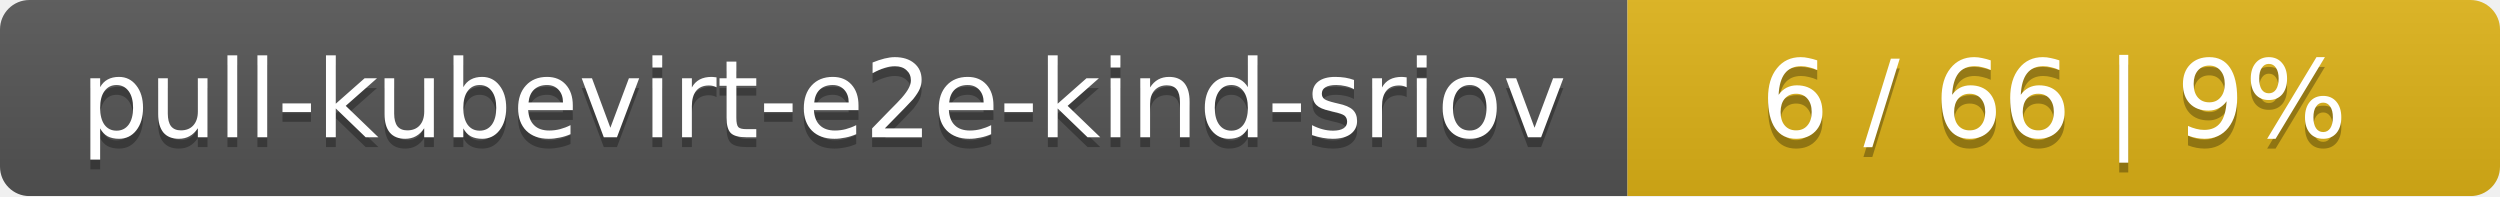
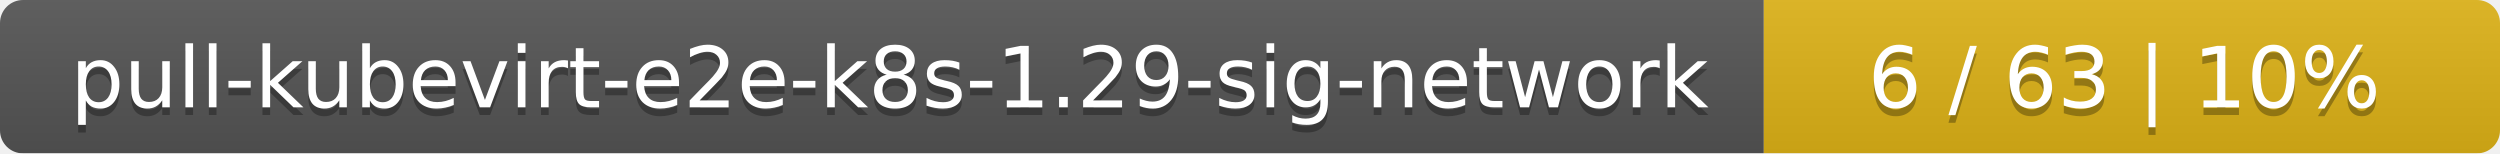
- <svg xmlns="http://www.w3.org/2000/svg" width="255" height="20">
+ <svg xmlns="http://www.w3.org/2000/svg" width="326" height="20">
  <linearGradient id="smooth" x2="0" y2="100%">
    <stop offset="0" stop-color="#bbb" stop-opacity=".1" />
    <stop offset="1" stop-opacity=".1" />
  </linearGradient>
  <mask id="round">
-     <rect width="255" height="20" rx="3" fill="#fff" />
+     <rect width="326" height="20" rx="3" fill="#fff" />
  </mask>
  <g mask="url(#round)">
-     <rect width="166" height="20" fill="#555" />
-     <rect x="166" width="89" height="20" fill="#dfb317" />
-     <rect width="255" height="20" fill="url(#smooth)" />
+     <rect width="230" height="20" fill="#555" />
+     <rect x="230" width="96" height="20" fill="#dfb317" />
+     <rect width="326" height="20" fill="url(#smooth)" />
  </g>
  <g fill="#fff" text-anchor="middle" font-family="DejaVu Sans,Verdana,Geneva,sans-serif" font-size="11">
-     <text x="84" y="15" fill="#010101" fill-opacity=".3">pull-kubevirt-e2e-kind-sriov</text>
-     <text x="84" y="14">pull-kubevirt-e2e-kind-sriov</text>
-     <text x="209.5" y="15" fill="#010101" fill-opacity=".3">6 / 66    |    9%</text>
-     <text x="209.5" y="14">6 / 66    |    9%</text>
+     <text x="116" y="15" fill="#010101" fill-opacity=".3">pull-kubevirt-e2e-k8s-1.29-sig-network</text>
+     <text x="116" y="14">pull-kubevirt-e2e-k8s-1.29-sig-network</text>
+     <text x="277" y="15" fill="#010101" fill-opacity=".3">6 / 63    |    10%</text>
+     <text x="277" y="14">6 / 63    |    10%</text>
  </g>
</svg>
